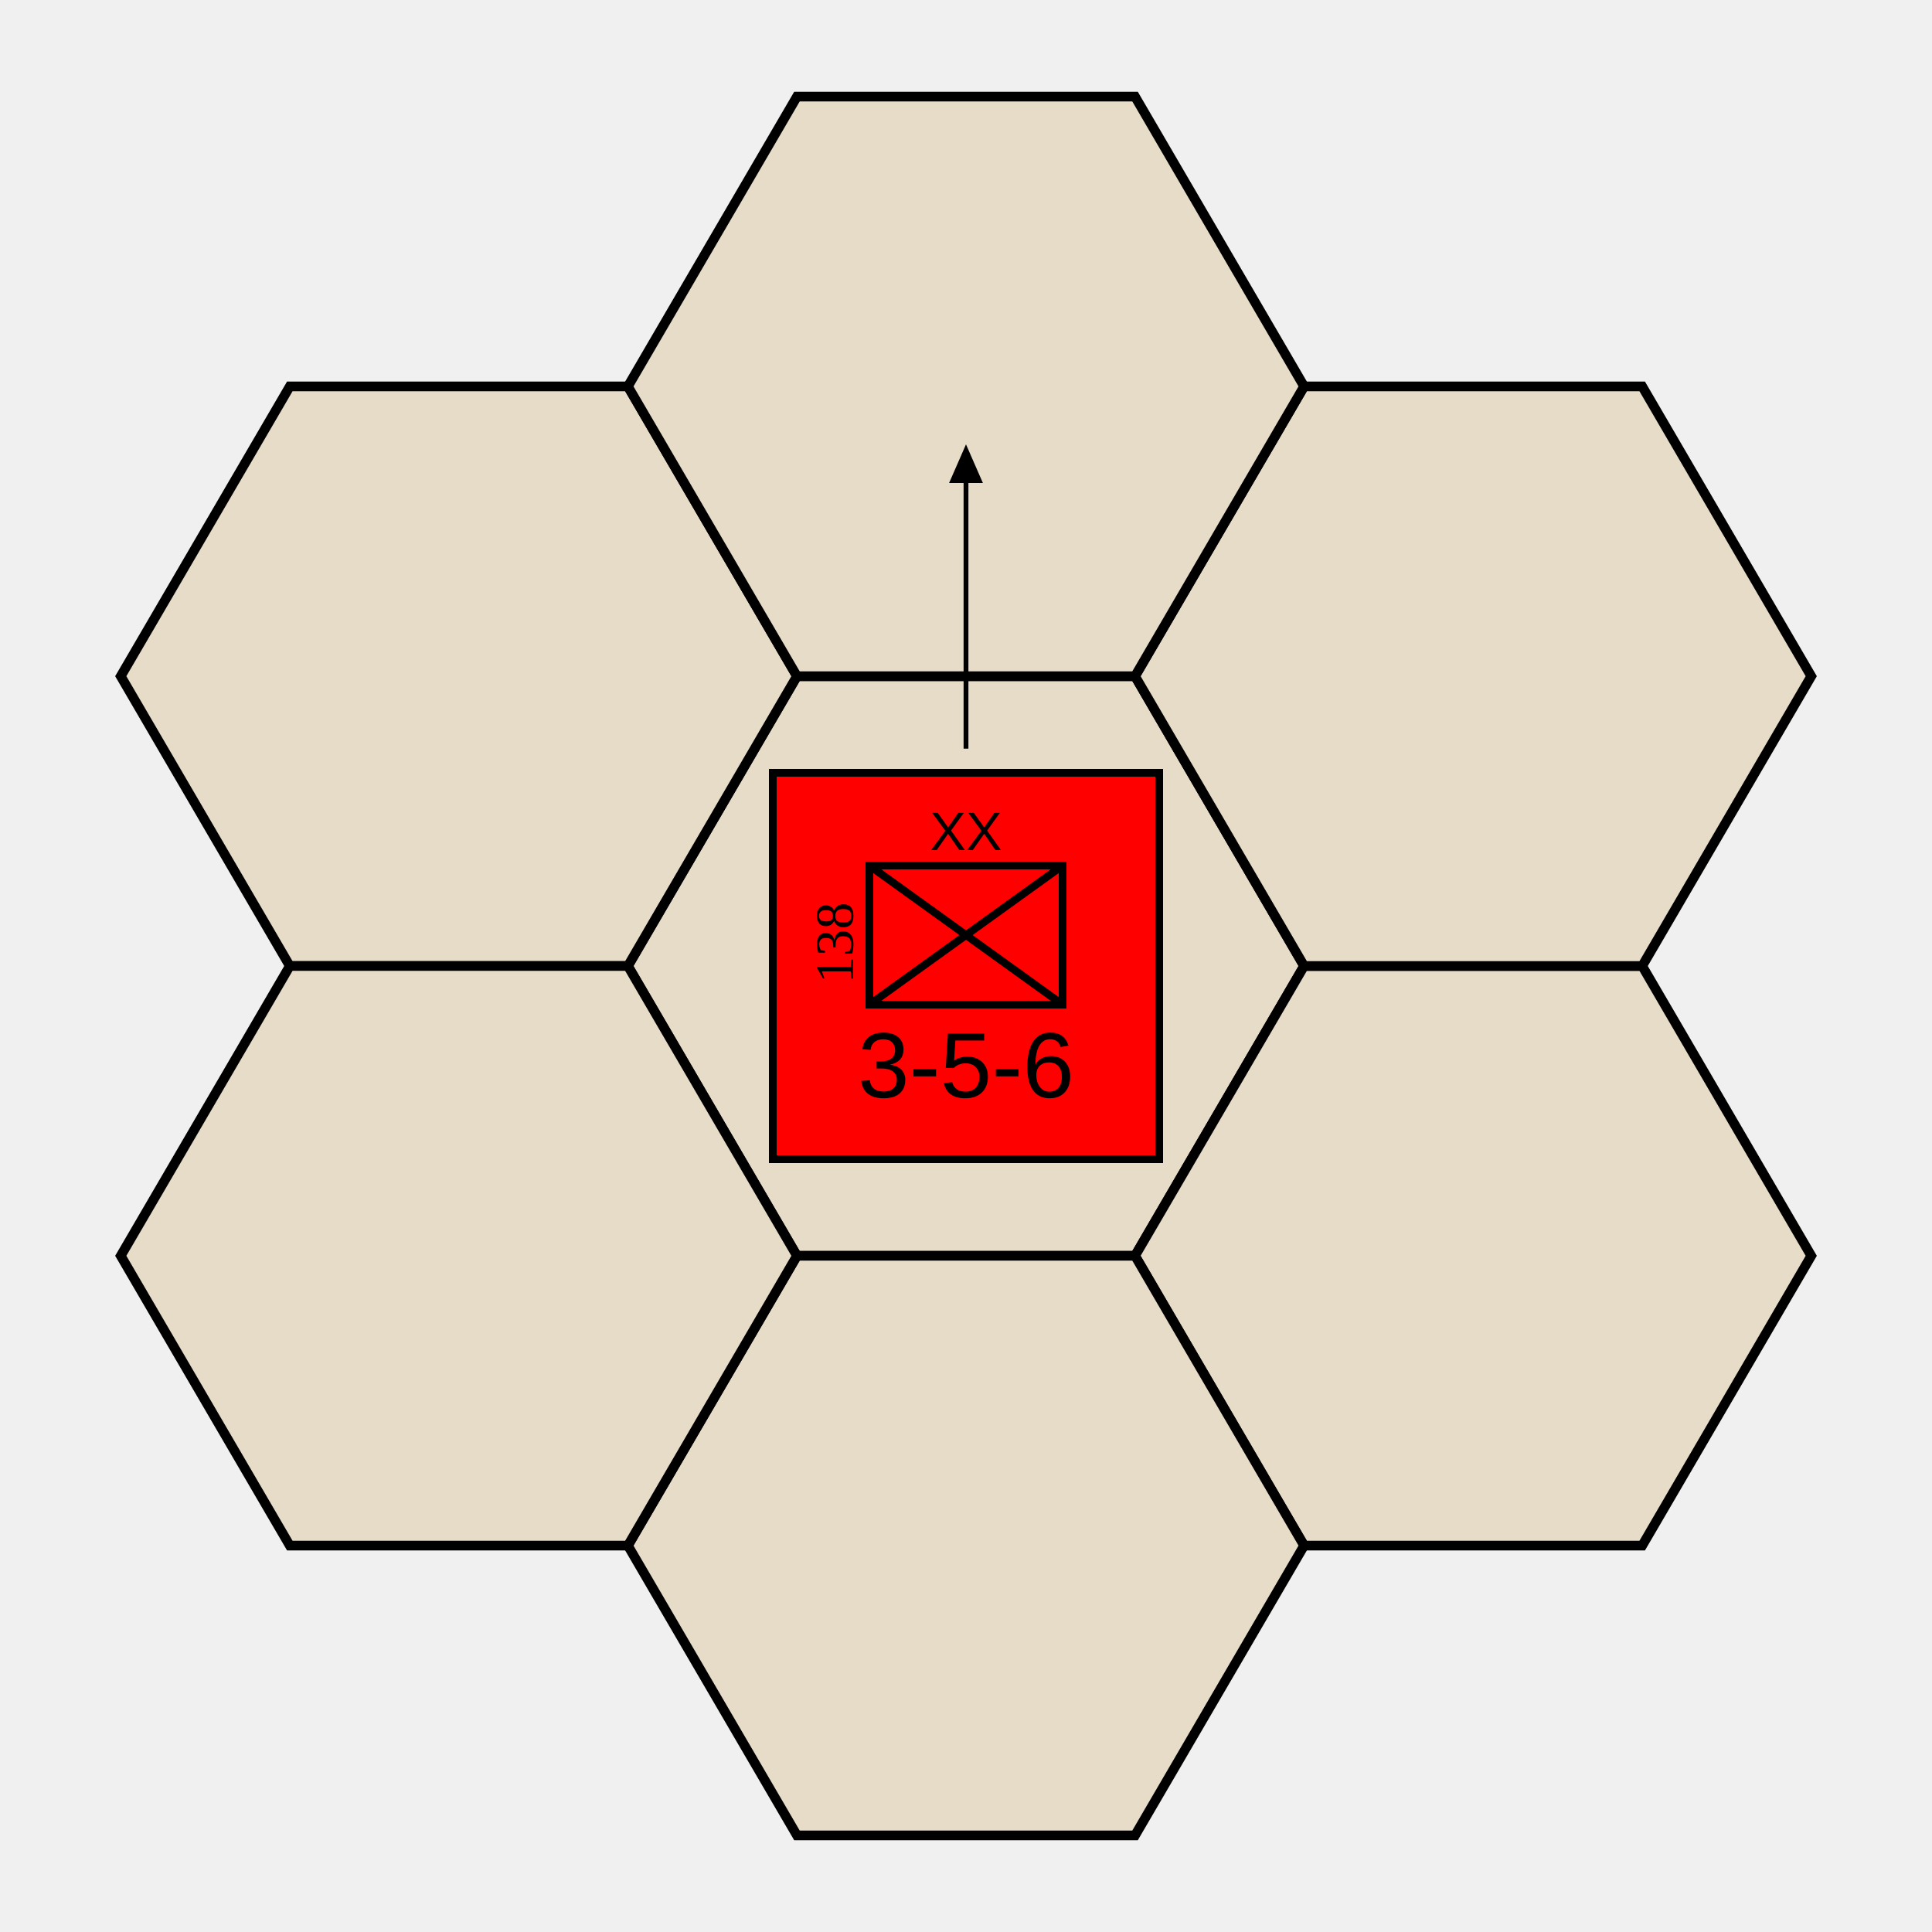
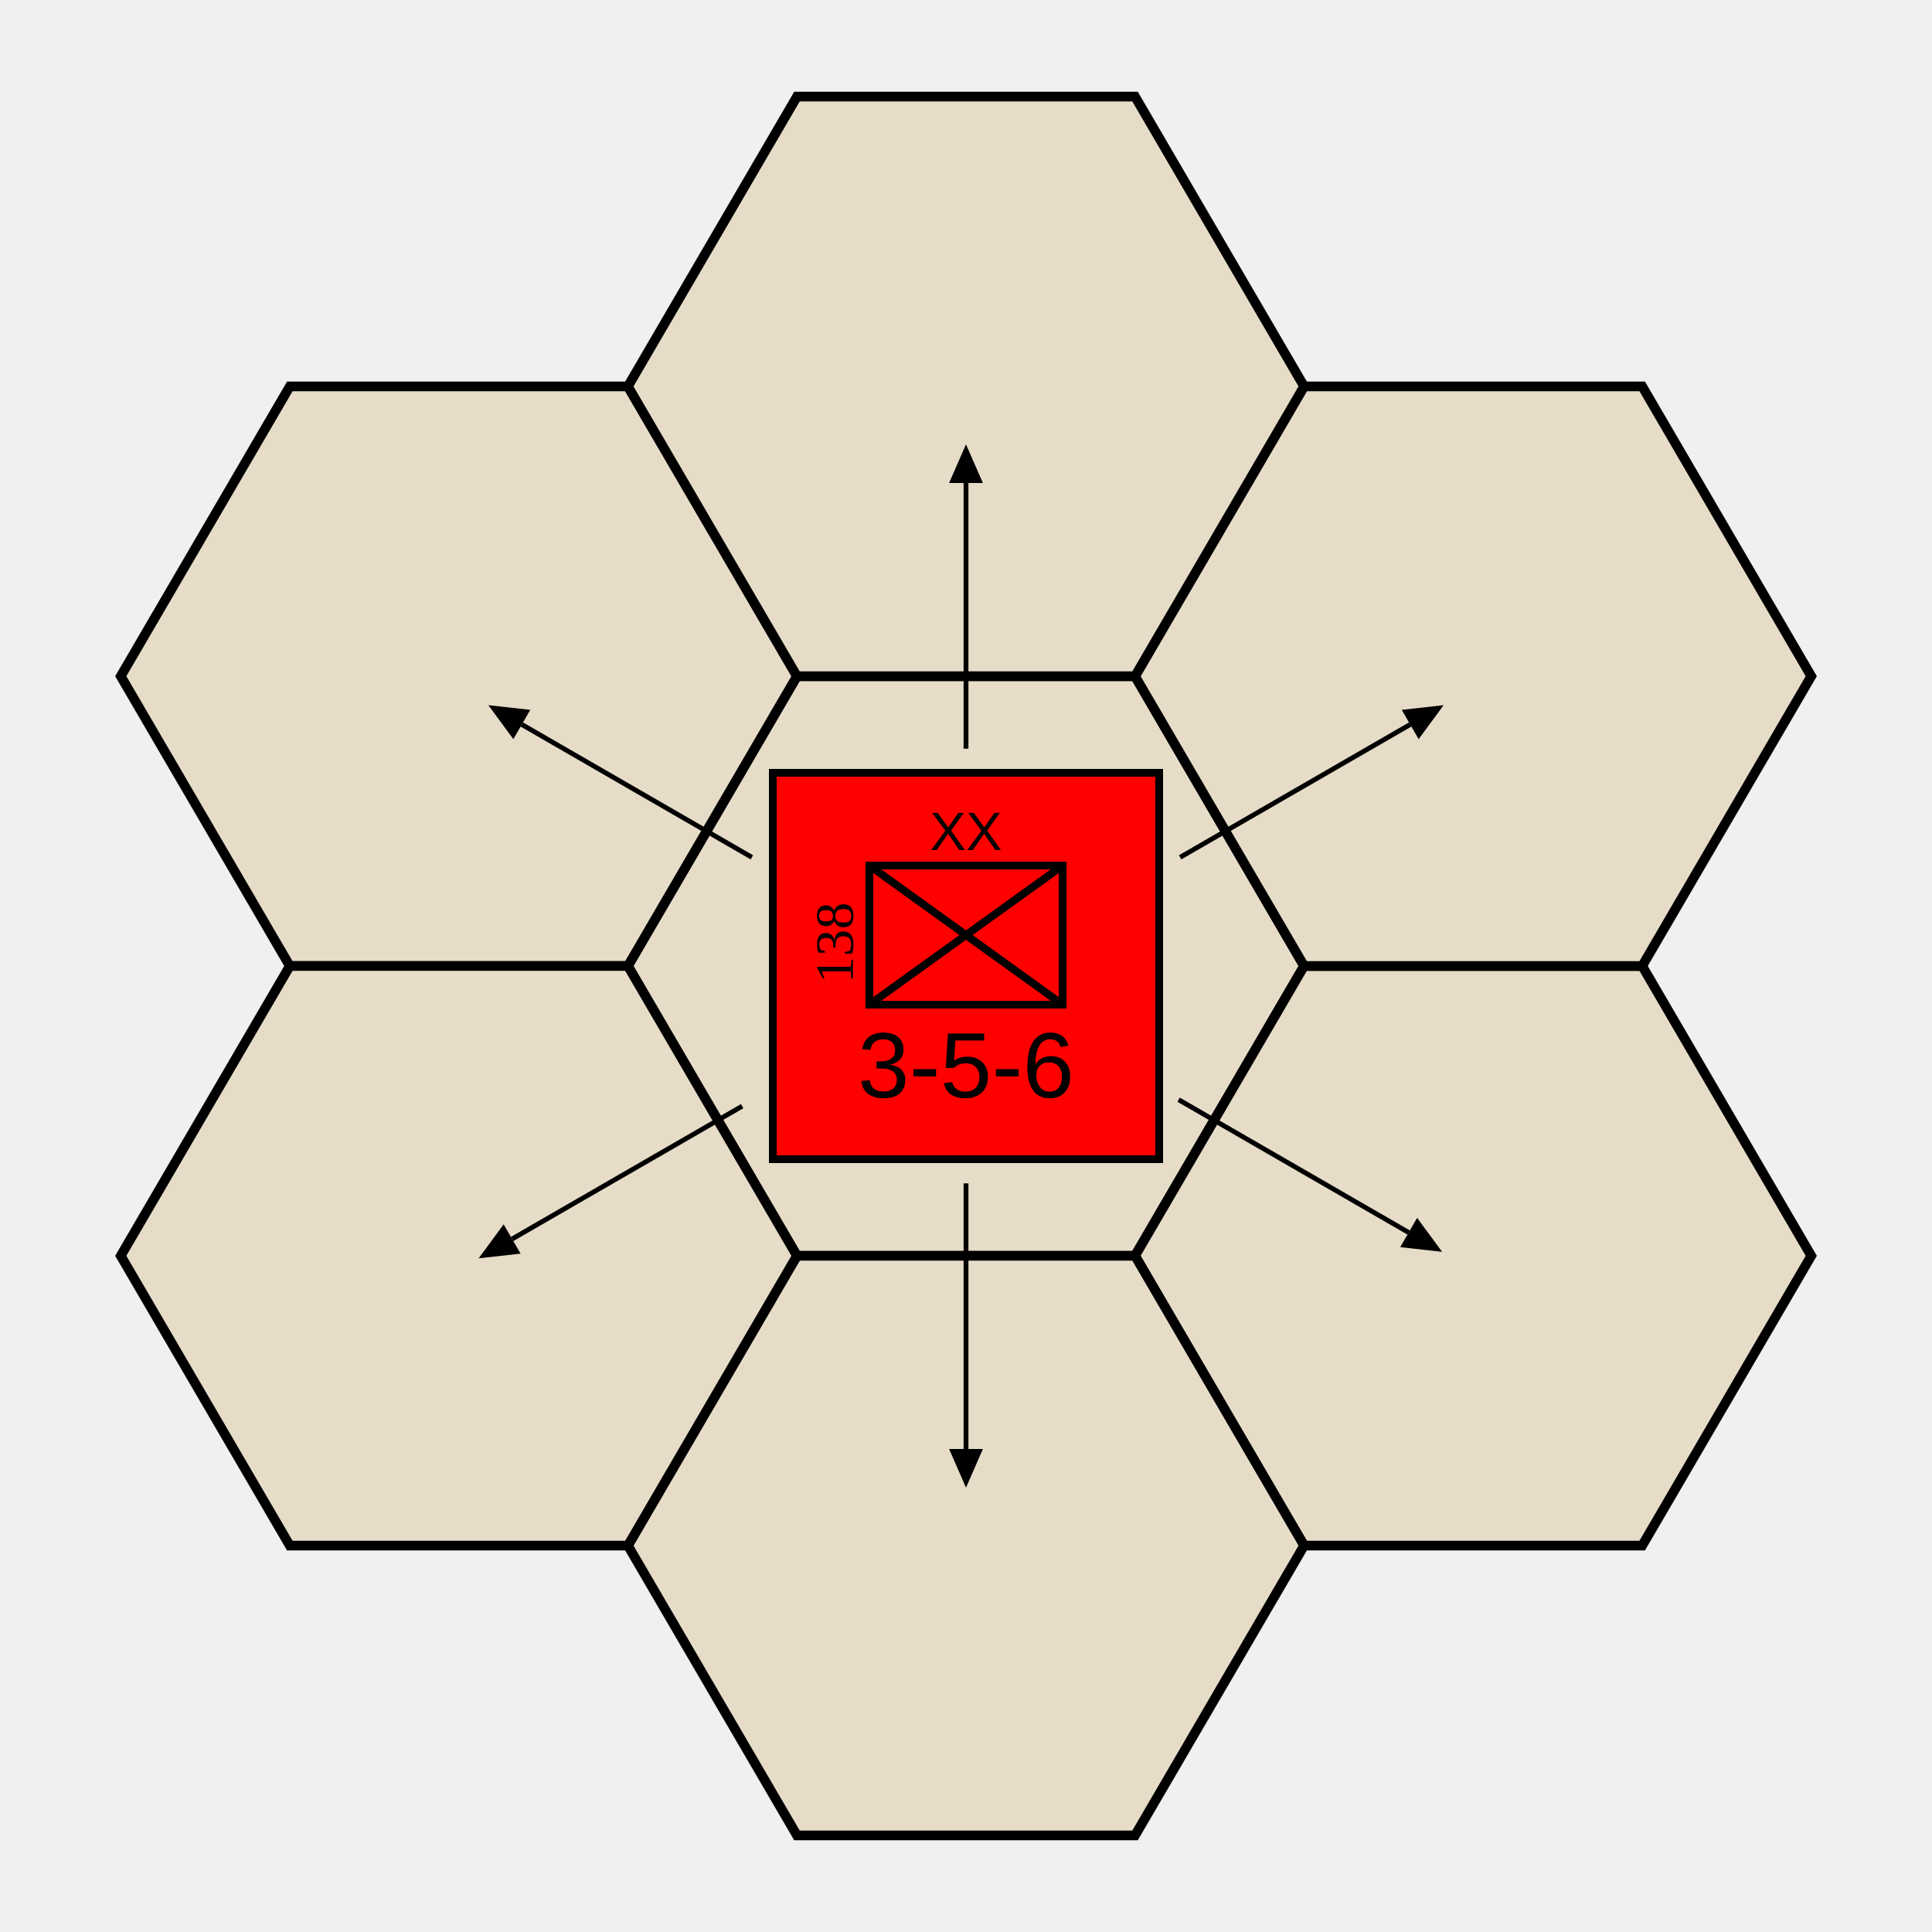
<svg xmlns="http://www.w3.org/2000/svg" width="400" height="400">
  <defs>
    <path id="hexagon" d="M 35,0 L 105,0 L 140,60 L 105,120 L 35,120 L 0,60 Z" fill="rgb(230,220,200)" stroke="black" stroke-width="2" />
    <g id="unit">
      <rect width="100" height="100" fill="red" stroke="black" stroke-width="2" />
      <text x="50" y="20" font-family="Arial" font-size="14" text-anchor="middle" fill="black">XX</text>
      <text x="-44" y="16" font-size="14" text-anchor="middle" dominant-baseline="central" transform="rotate(-90)">138</text>
      <g>
        <rect x="25" y="24" width="50" height="36" fill="none" stroke="black" stroke-width="2" />
        <line x1="25" y1="24" x2="75" y2="60" stroke="black" stroke-width="2" />
        <line x1="25" y1="60" x2="75" y2="24" stroke="black" stroke-width="2" />
      </g>
      <text x="50" y="84" font-family="Arial" font-size="24" text-anchor="middle" fill="black">3-5-6</text>
    </g>
    <marker fill="black" id="arrowhead" markerWidth="10" markerHeight="7" refX="0" refY="3.5" orient="auto">
      <polygon points="0 0, 8 3.5, 0 7" />
    </marker>
    <line id="arrow" x1="0" y1="55" x2="0" y2="0" stroke="black" stroke-width="1" marker-end="url(#arrowhead)" />
  </defs>
  <rect id="background" x="0" y="0" width="400" height="400" fill="#f0f0f0" />
  <use href="#hexagon" x="130" y="140" />
  <use href="#unit" x="200" y="200" transform="scale(0.8)" />
  <use href="#hexagon" x="235" y="200" />
  <use href="#hexagon" x="235" y="80" />
  <use href="#hexagon" x="130" y="260" />
  <use href="#hexagon" x="25" y="80" />
  <use href="#hexagon" x="130" y="20" />
  <use href="#hexagon" x="25" y="200" />
  <use href="#arrow" x="200" y="100" />
+   <use href="#arrow" x="240" y="120" transform="rotate(60 240 180)" />
+   <use href="#arrow" x="240" y="235" transform="rotate(120 260 260)" />
+   <use href="#arrow" x="200" y="300" transform="rotate(180 200 300)" />
+   <use href="#arrow" x="190" y="215" transform="rotate(240 160 260)" />
+   <use href="#arrow" x="160" y="120" transform="rotate(300 160 180)" />
</svg>
